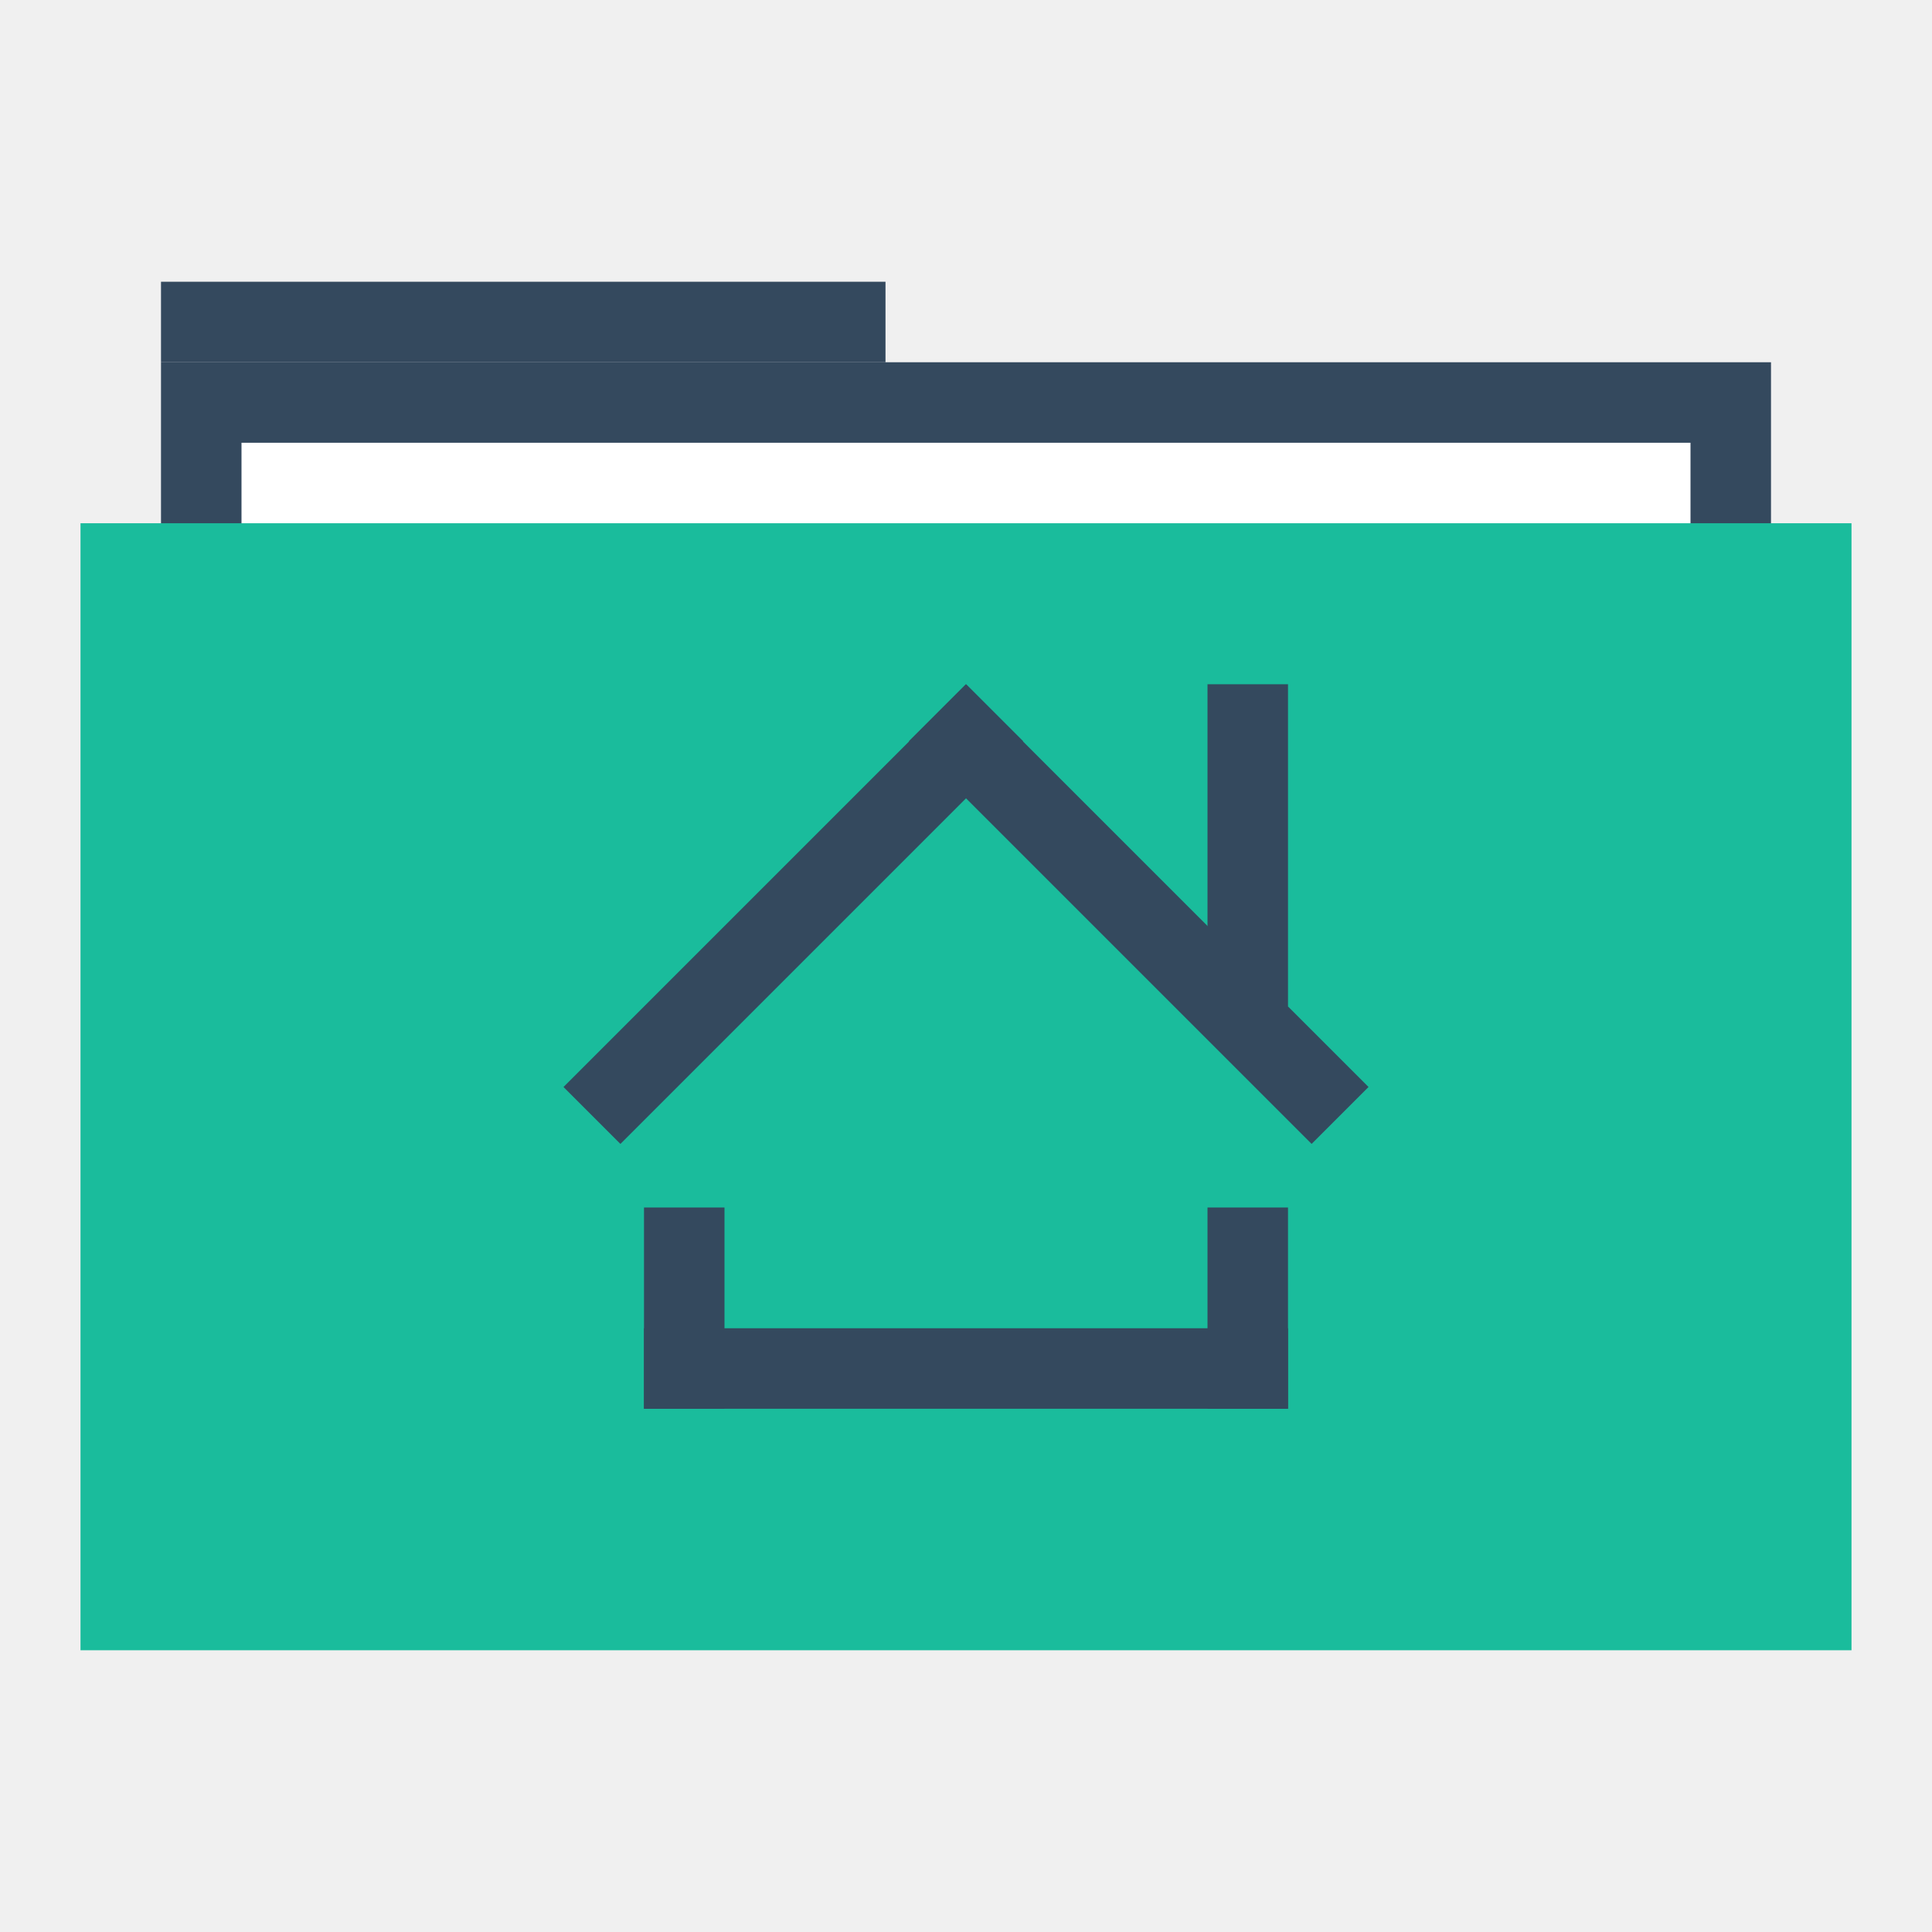
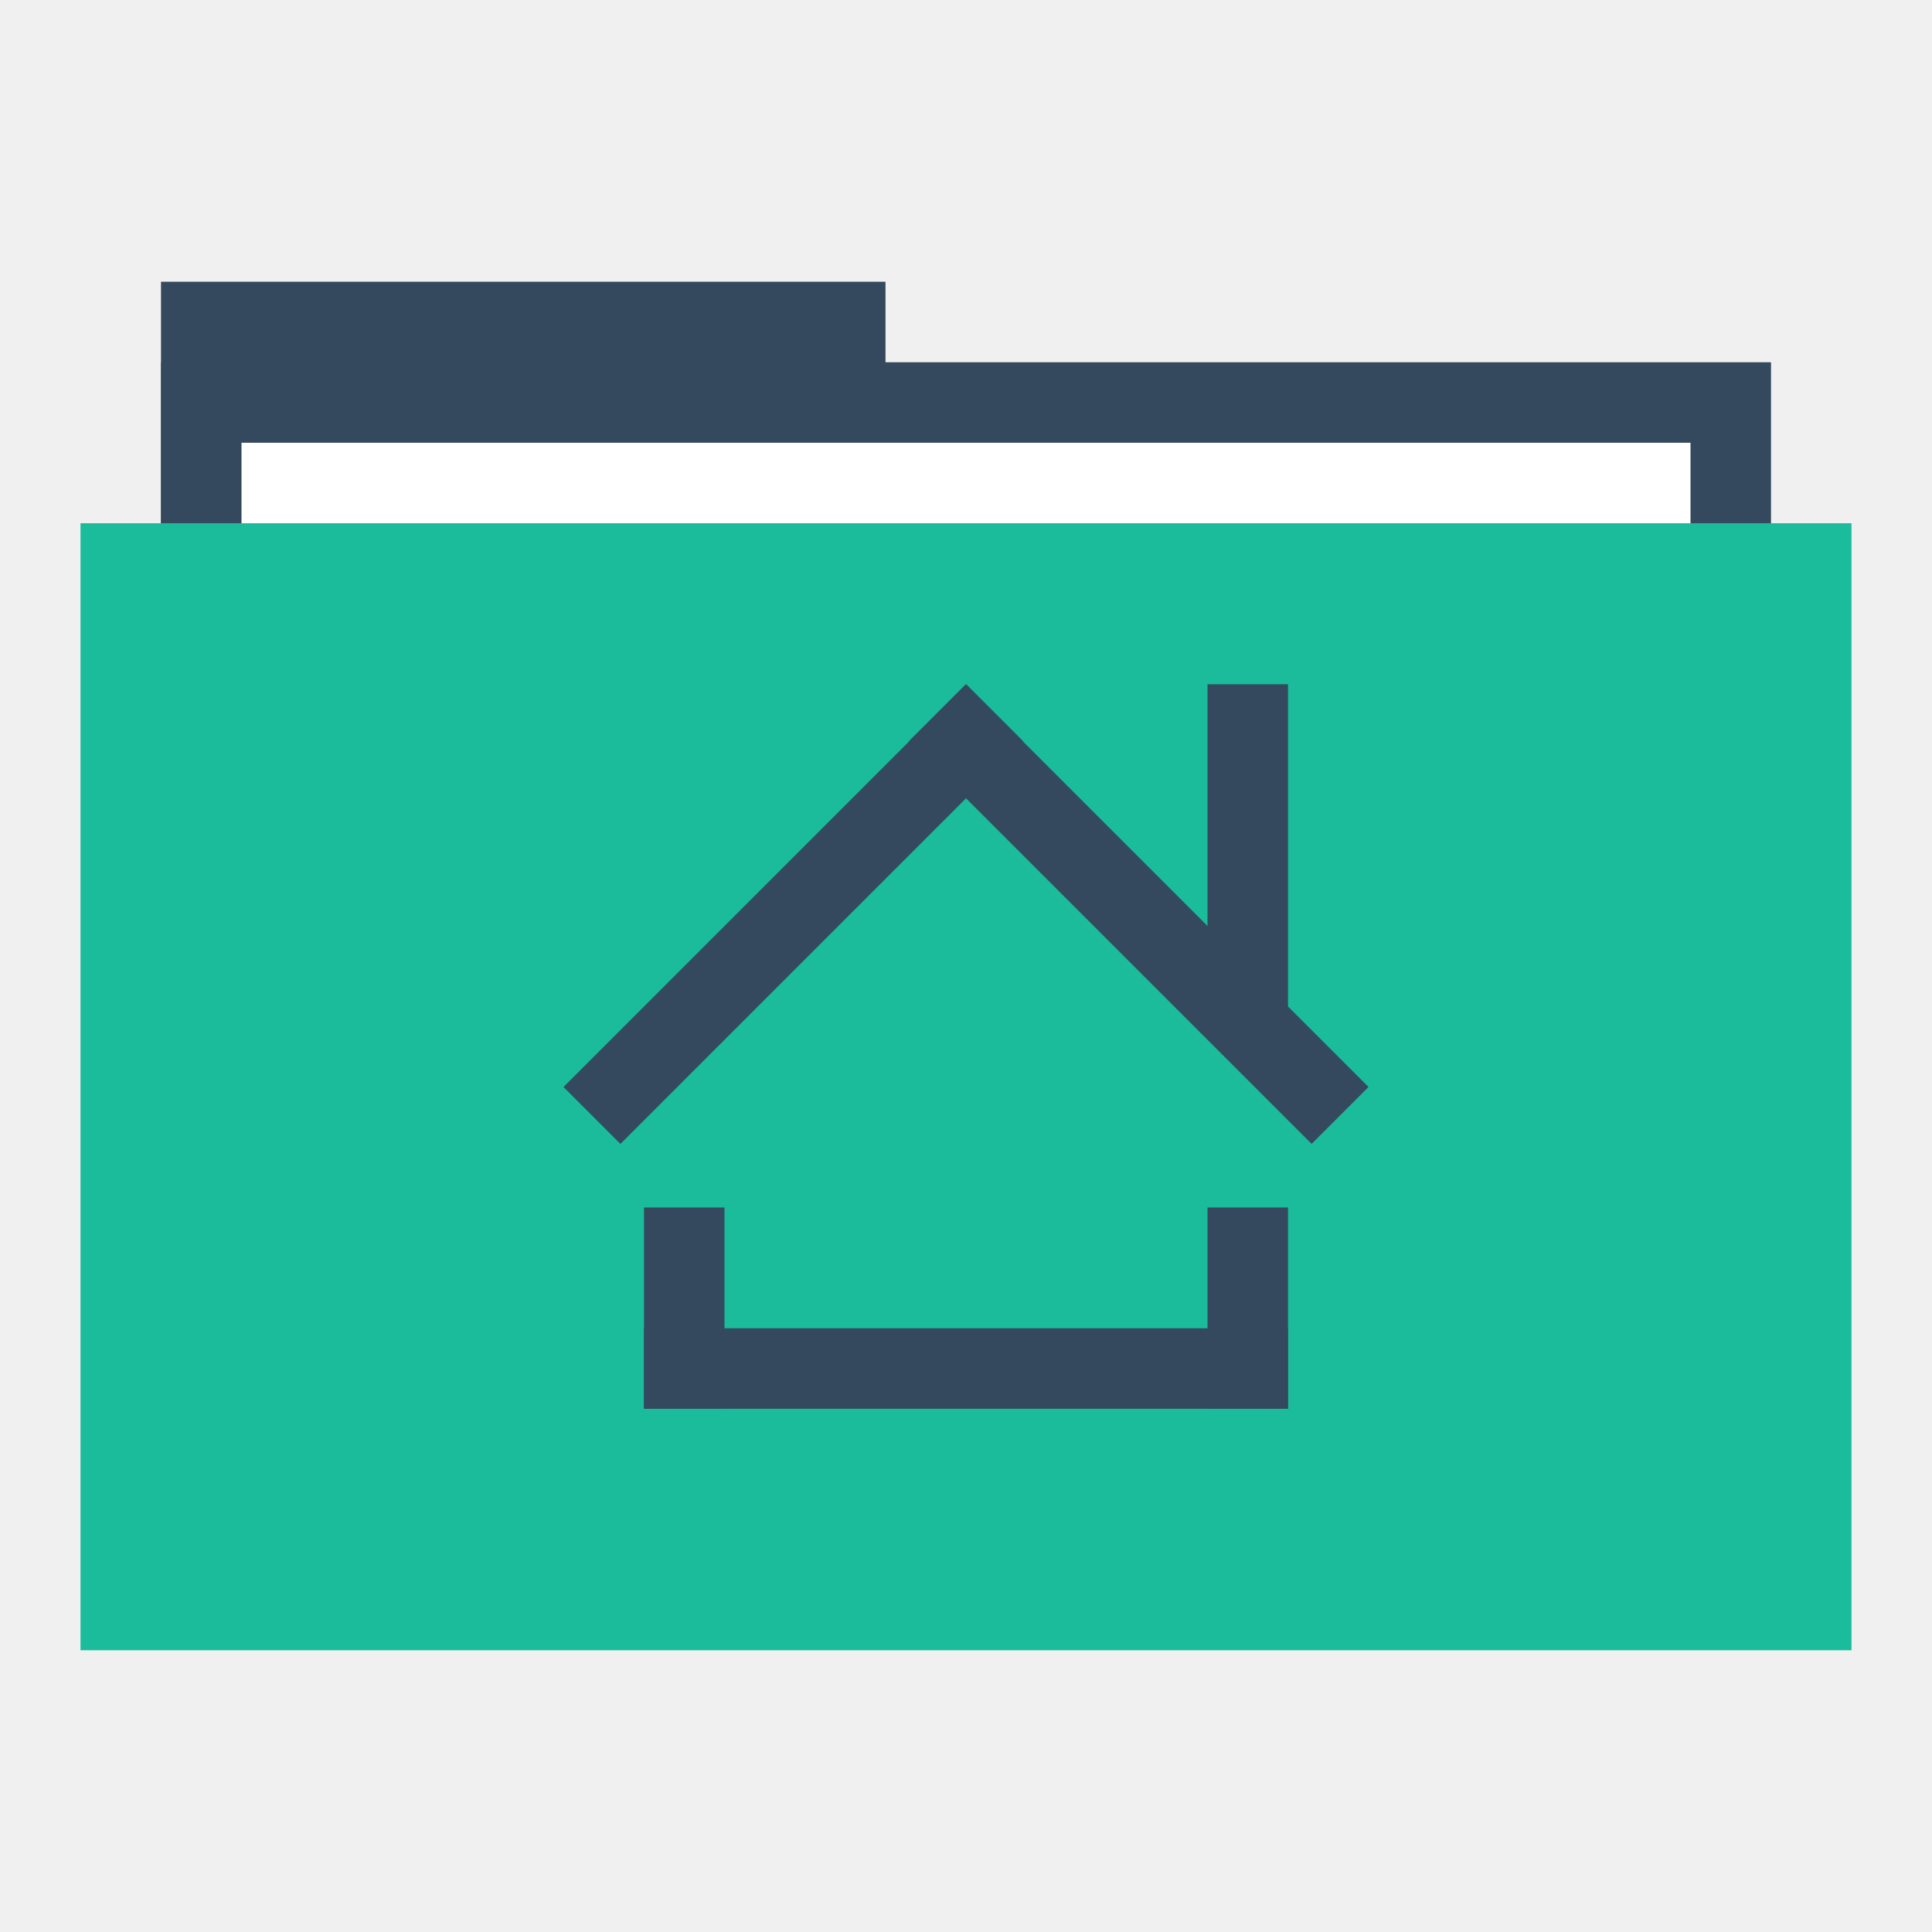
<svg xmlns="http://www.w3.org/2000/svg" width="48" height="48" id="svg865" version="1.1">
  <defs id="defs867" />
  <g id="layer1" transform="translate(0,-1004.362)">
-     <rect style="fill:#34495e;fill-opacity:1;stroke:none" id="rect4130" width="18" height="2" x="4" y="1011.362" />
+     <rect style="fill:#34495e;fill-opacity:1;stroke:none" id="rect4130" width="18" height="6" x="4" y="1011.362" />
    <rect y="1013.362" x="4" height="30" width="40" id="rect4128" style="fill:#34495e;fill-opacity:1;stroke:none" />
    <rect y="1015.362" x="6" height="28" width="36" id="rect870" style="fill:#ffffff;fill-opacity:1;stroke:none" />
    <rect style="fill:#1abc9c;fill-opacity:1;stroke:none" id="rect821" width="44" height="28" x="2" y="1017.362" />
    <path style="fill:none;stroke:none" id="path3265" d="m 4,1028.362 c 0,1.047 -0.954,2 -2.001,2 -1.047,-10e-5 -1.999,-0.953 -1.999,-2 0,-1.047 0.952,-2 1.999,-2 1.047,-10e-5 2.001,0.953 2.001,2 z" />
    <path d="m 48,1028.362 c 0,1.047 -0.954,2 -2.001,2 -1.047,-10e-5 -1.999,-0.953 -1.999,-2 0,-1.047 0.952,-2 1.999,-2 1.047,-10e-5 2.001,0.953 2.001,2 z" id="path3267" style="fill:none;stroke:none" />
    <path d="m 6,1028.362 c 0,1.047 -0.954,2 -2.001,2 -1.047,-10e-5 -1.999,-0.953 -1.999,-2 0,-1.047 0.952,-2 1.999,-2 C 5.046,1026.362 6,1027.315 6,1028.362 Z" id="path3271" style="fill:none;stroke:none" />
    <path style="fill:none;stroke:none" id="path3273" d="m 46,1028.362 c 0,1.047 -0.954,2 -2.001,2 -1.047,-10e-5 -1.999,-0.953 -1.999,-2 0,-1.047 0.952,-2 1.999,-2 1.047,-10e-5 2.001,0.953 2.001,2 z" />
    <path d="m 2,1028.362 c 0,0.524 -0.477,1 -1,1 -0.524,0 -1,-0.476 -1,-1 0,-0.524 0.476,-1 1,-1 0.524,0 1,0.476 1,1 z" id="path3275" style="fill:none;stroke:none" />
    <path style="fill:none;stroke:none" id="path3277" d="m 48,1028.362 c 0,0.524 -0.477,1 -1,1 -0.524,0 -1,-0.476 -1,-1 0,-0.524 0.476,-1 1,-1 0.524,0 1,0.476 1,1 z" />
    <path style="fill:none;stroke:none" id="path4132" d="m 48,1028.362 c 0,1.047 -0.954,2 -2.001,2 -1.047,-10e-5 -1.999,-0.953 -1.999,-2 0,-1.047 0.952,-2 1.999,-2 1.047,-10e-5 2.001,0.953 2.001,2 z" />
    <path style="fill:none;stroke:none" id="path4145" d="m 27.5,1048.862 c 0,1.833 -1.669,3.5 -3.502,3.5 -1.833,-10e-5 -3.498,-1.668 -3.498,-3.5 0,-1.833 1.666,-3.5 3.498,-3.5 1.833,-10e-5 3.502,1.667 3.502,3.5 z" />
    <path d="m 26,1015.362 c 0,1.047 -0.954,2 -2.001,2 -1.047,-10e-5 -1.999,-0.953 -1.999,-2 0,-1.047 0.952,-2 1.999,-2 1.047,-10e-5 2.001,0.953 2.001,2 z" id="path4147" style="fill:none;stroke:none" />
    <path d="m 25,1016.362 c 0,0.524 -0.477,1 -1,1 -0.524,0 -1,-0.476 -1,-1 0,-0.524 0.476,-1 1,-1 0.524,0 1,0.476 1,1 z" id="path4149" style="fill:none;stroke:none" />
    <path style="fill:none;stroke:none" id="path4151" d="m 25,1014.362 c 0,0.524 -0.477,1 -1,1 -0.524,0 -1,-0.476 -1,-1 0,-0.524 0.476,-1 1,-1 0.524,0 1,0.476 1,1 z" />
    <path d="m 25,1012.362 c 0,0.524 -0.477,1 -1,1 -0.524,0 -1,-0.476 -1,-1 0,-0.524 0.476,-1 1,-1 0.524,0 1,0.476 1,1 z" id="path4153" style="fill:none;stroke:none" />
    <path d="m 27.5,1007.862 c 0,1.833 -1.669,3.5 -3.502,3.5 -1.833,-10e-5 -3.498,-1.668 -3.498,-3.5 0,-1.833 1.666,-3.5 3.498,-3.5 1.833,-10e-5 3.502,1.667 3.502,3.5 z" id="path4155" style="fill:none;stroke:none" />
    <rect style="fill:none;fill-opacity:1;fill-rule:evenodd;stroke:none" id="rect3292" width="20" height="20" x="14" y="1021.362" />
    <path style="fill:none;fill-opacity:1;fill-rule:evenodd;stroke:none" id="path3297" d="m 25,1040.362 c 0,0.524 -0.477,1 -1,1 -0.524,0 -1,-0.476 -1,-1 0,-0.524 0.476,-1 1,-1 0.524,0 1,0.476 1,1 z" />
    <path d="m 25,1022.362 c 0,0.524 -0.477,1 -1,1 -0.524,0 -1,-0.476 -1,-1 0,-0.524 0.476,-1 1,-1 0.524,0 1,0.476 1,1 z" id="path3299" style="fill:none;fill-opacity:1;fill-rule:evenodd;stroke:none" />
    <path d="m 1032.362,-15 c 0,0.524 -0.477,1 -1,1 -0.524,-3.1e-5 -1,-0.476 -1,-1 0,-0.524 0.476,-1 1,-1 0.524,-3.1e-5 1,0.476 1,1 z" id="path3301" style="fill:none;fill-opacity:1;fill-rule:evenodd;stroke:none" transform="matrix(0,1,-1,0,0,0)" />
    <path style="fill:none;fill-opacity:1;fill-rule:evenodd;stroke:none" id="path3303" d="m 1032.362,-33 c 0,0.524 -0.477,1 -1,1 -0.524,-3.1e-5 -1,-0.476 -1,-1 0,-0.524 0.476,-1 1,-1 0.524,-3.1e-5 1,0.476 1,1 z" transform="matrix(0,1,-1,0,0,0)" />
    <rect style="fill:#34495e;fill-opacity:1;fill-rule:evenodd;stroke:none" id="rect3305" width="2" height="5" x="16" y="1034.362" />
    <rect y="1034.362" x="30" height="5" width="2" id="rect3307" style="fill:#34495e;fill-opacity:1;fill-rule:evenodd;stroke:none" />
    <rect style="fill:#34495e;fill-opacity:1;fill-rule:evenodd;stroke:none" id="rect3309" width="2" height="16" x="1037.362" y="-32" transform="matrix(0,1,-1,0,0,0)" />
    <rect y="705.238" x="739.187" height="14.15" width="2" id="rect3313" style="fill:#34495e;fill-opacity:1;fill-rule:evenodd;stroke:none" transform="matrix(0.7071068,0.7071068,-0.7071068,0.7071068,0,0)" />
    <rect transform="matrix(-0.7071068,0.7071068,0.7071068,0.7071068,0,0)" style="fill:#34495e;fill-opacity:1;fill-rule:evenodd;stroke:none" id="rect3329" width="2" height="14.15" x="705.245" y="739.179" />
    <rect style="fill:#34495e;fill-opacity:1;fill-rule:evenodd;stroke:none" id="rect3651" width="2" height="8" x="30" y="1021.362" />
  </g>
</svg>
